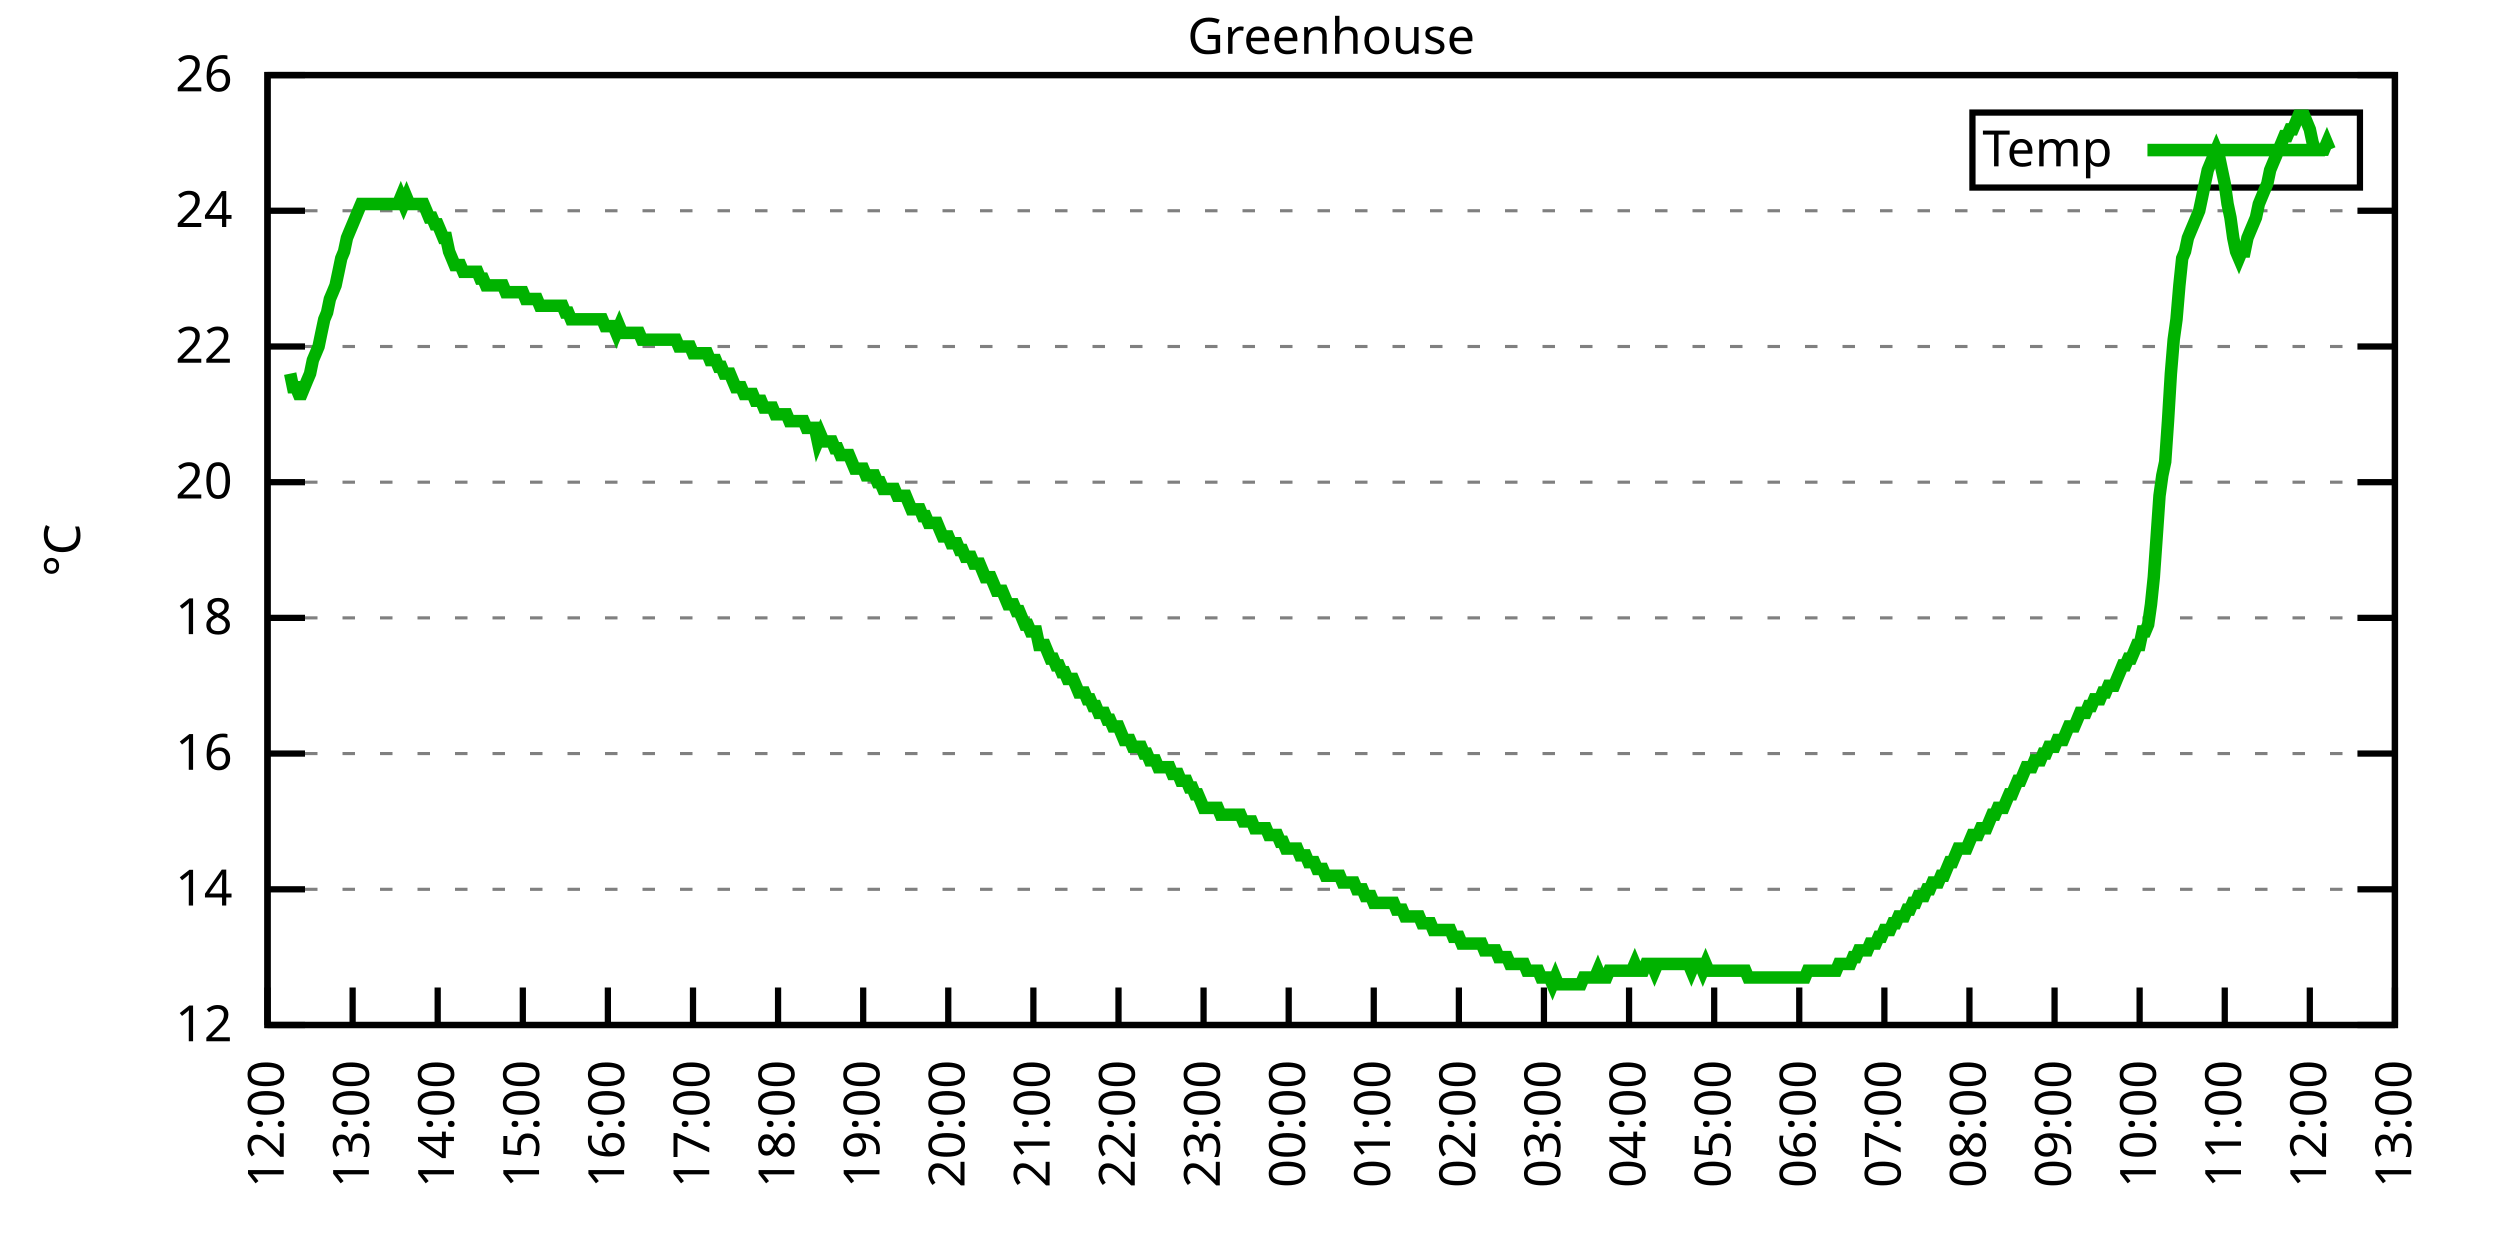
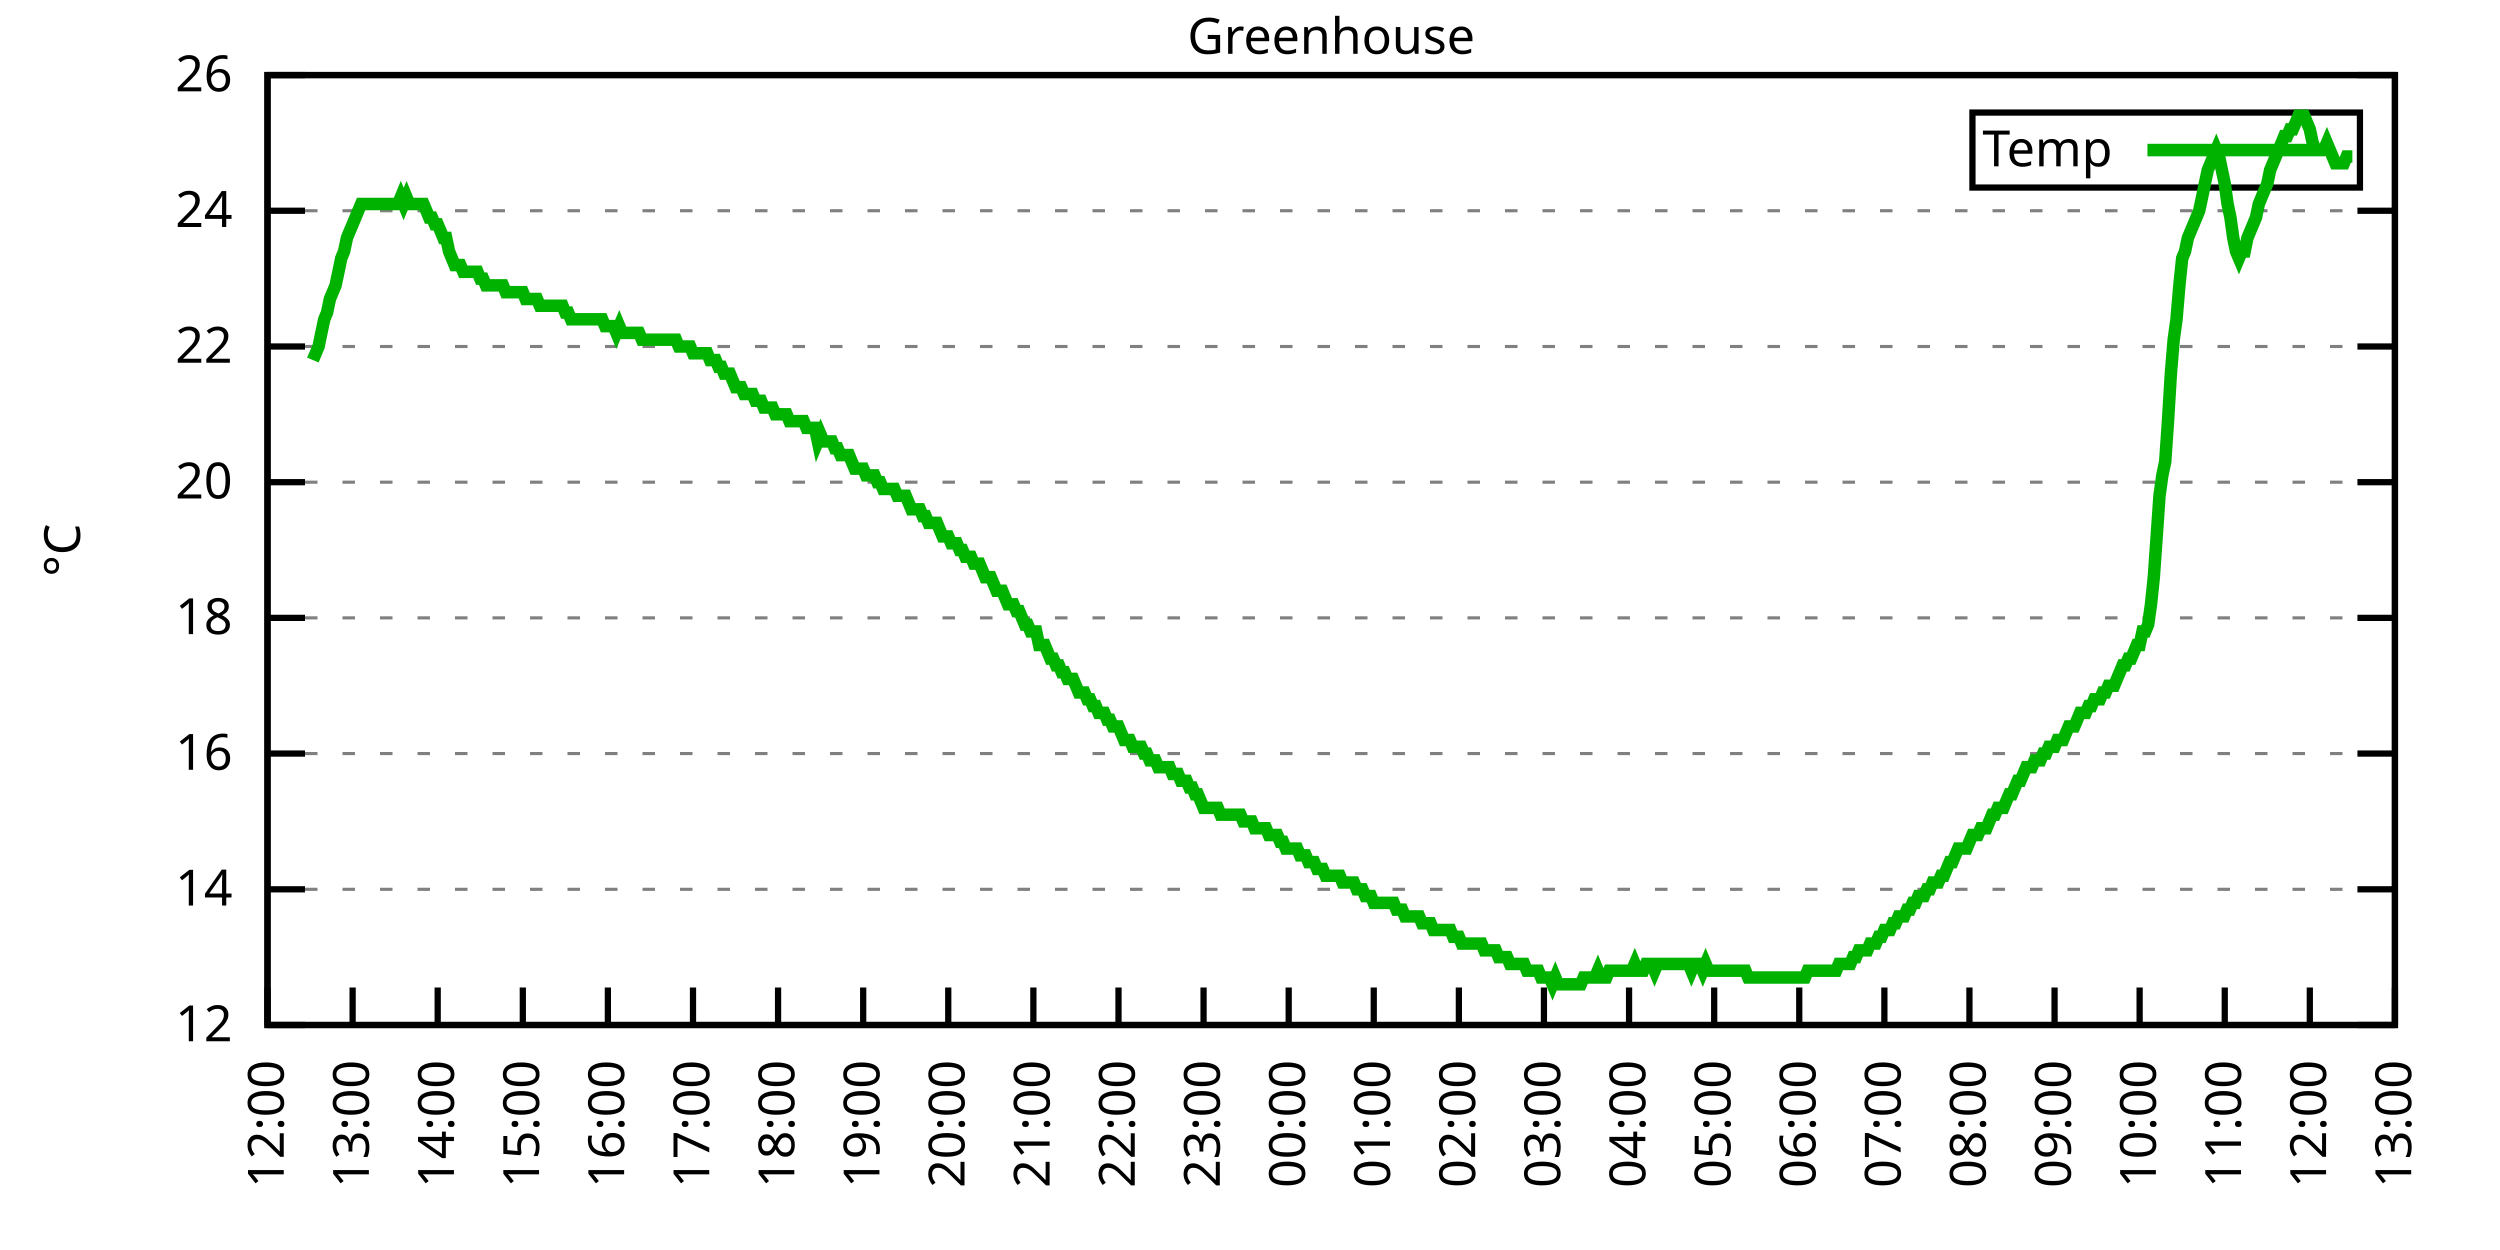
<svg xmlns="http://www.w3.org/2000/svg" xmlns:xlink="http://www.w3.org/1999/xlink" width="400" height="200" viewBox="0 0 400 200">
  <g id="gnuplot_canvas">
    <rect x="0" y="0" width="400" height="200" fill="none" />
    <defs>
      <circle id="gpDot" r="0.5" stroke-width="0.5" stroke="currentColor" />
      <path id="gpPt0" stroke-width="0.333" stroke="currentColor" d="M-1,0 h2 M0,-1 v2" />
      <path id="gpPt1" stroke-width="0.333" stroke="currentColor" d="M-1,-1 L1,1 M1,-1 L-1,1" />
      <path id="gpPt2" stroke-width="0.333" stroke="currentColor" d="M-1,0 L1,0 M0,-1 L0,1 M-1,-1 L1,1 M-1,1 L1,-1" />
      <rect id="gpPt3" stroke-width="0.333" stroke="currentColor" x="-1" y="-1" width="2" height="2" />
      <rect id="gpPt4" stroke-width="0.333" stroke="currentColor" fill="currentColor" x="-1" y="-1" width="2" height="2" />
      <circle id="gpPt5" stroke-width="0.333" stroke="currentColor" cx="0" cy="0" r="1" />
      <use xlink:href="#gpPt5" id="gpPt6" fill="currentColor" stroke="none" />
      <path id="gpPt7" stroke-width="0.333" stroke="currentColor" d="M0,-1.33 L-1.33,0.67 L1.33,0.67 z" />
      <use xlink:href="#gpPt7" id="gpPt8" fill="currentColor" stroke="none" />
      <use xlink:href="#gpPt7" id="gpPt9" stroke="currentColor" transform="rotate(180)" />
      <use xlink:href="#gpPt9" id="gpPt10" fill="currentColor" stroke="none" />
      <use xlink:href="#gpPt3" id="gpPt11" stroke="currentColor" transform="rotate(45)" />
      <use xlink:href="#gpPt11" id="gpPt12" fill="currentColor" stroke="none" />
      <path id="gpPt13" stroke-width="0.333" stroke="currentColor" d="M0,1.330 L1.265,0.411 L0.782,-1.067 L-0.782,-1.076 L-1.265,0.411 z" />
      <use xlink:href="#gpPt13" id="gpPt14" fill="currentColor" stroke="none" />
      <filter id="textbox" filterUnits="objectBoundingBox" x="0" y="0" height="1" width="1">
        <feFlood flood-color="white" flood-opacity="1" result="bgnd" />
        <feComposite in="SourceGraphic" in2="bgnd" operator="atop" />
      </filter>
      <filter id="greybox" filterUnits="objectBoundingBox" x="0" y="0" height="1" width="1">
        <feFlood flood-color="lightgrey" flood-opacity="1" result="grey" />
        <feComposite in="SourceGraphic" in2="grey" operator="atop" />
      </filter>
    </defs>
    <g fill="none" color="white" stroke="currentColor" stroke-width="1.00" stroke-linecap="butt" stroke-linejoin="miter">
</g>
    <g fill="none" color="black" stroke="currentColor" stroke-width="1.00" stroke-linecap="butt" stroke-linejoin="miter">
      <g stroke="none" shape-rendering="crispEdges">
        <polygon fill="rgb(255, 255, 255)" points="42.80,164.00 383.18,164.00 383.18,12.02 42.80,12.02 " />
      </g>
    </g>
    <g fill="none" color="black" stroke="currentColor" stroke-width="1.00" stroke-linecap="butt" stroke-linejoin="miter">
</g>
    <g fill="none" color="black" stroke="black" stroke-width="0.50" stroke-linecap="butt" stroke-linejoin="miter">
</g>
    <g fill="none" color="gray" stroke="currentColor" stroke-width="0.50" stroke-linecap="butt" stroke-linejoin="miter">
      <path stroke="gray" stroke-dasharray="2,4" class="gridline" d="M42.80,164.00 L383.19,164.00  " />
    </g>
    <g fill="none" color="gray" stroke="gray" stroke-width="1.00" stroke-linecap="butt" stroke-linejoin="miter">
</g>
    <g fill="none" color="black" stroke="currentColor" stroke-width="1.00" stroke-linecap="butt" stroke-linejoin="miter">
      <path stroke="black" d="M42.80,164.00 L48.80,164.00 M383.19,164.00 L377.19,164.00  " />
      <g transform="translate(37.20,166.60)" stroke="none" fill="black" font-family="Sans" font-size="8.00" text-anchor="end">
        <text>
          <tspan font-family="Sans"> 12</tspan>
        </text>
      </g>
    </g>
    <g fill="none" color="black" stroke="currentColor" stroke-width="1.00" stroke-linecap="butt" stroke-linejoin="miter">
</g>
    <g fill="none" color="black" stroke="black" stroke-width="0.50" stroke-linecap="butt" stroke-linejoin="miter">
</g>
    <g fill="none" color="gray" stroke="currentColor" stroke-width="0.50" stroke-linecap="butt" stroke-linejoin="miter">
      <path stroke="gray" stroke-dasharray="2,4" class="gridline" d="M42.80,142.29 L383.19,142.29  " />
    </g>
    <g fill="none" color="gray" stroke="gray" stroke-width="1.00" stroke-linecap="butt" stroke-linejoin="miter">
</g>
    <g fill="none" color="black" stroke="currentColor" stroke-width="1.00" stroke-linecap="butt" stroke-linejoin="miter">
      <path stroke="black" d="M42.80,142.29 L48.80,142.29 M383.19,142.29 L377.19,142.29  " />
      <g transform="translate(37.20,144.89)" stroke="none" fill="black" font-family="Sans" font-size="8.00" text-anchor="end">
        <text>
          <tspan font-family="Sans"> 14</tspan>
        </text>
      </g>
    </g>
    <g fill="none" color="black" stroke="currentColor" stroke-width="1.00" stroke-linecap="butt" stroke-linejoin="miter">
</g>
    <g fill="none" color="black" stroke="black" stroke-width="0.50" stroke-linecap="butt" stroke-linejoin="miter">
</g>
    <g fill="none" color="gray" stroke="currentColor" stroke-width="0.50" stroke-linecap="butt" stroke-linejoin="miter">
      <path stroke="gray" stroke-dasharray="2,4" class="gridline" d="M42.80,120.57 L383.19,120.57  " />
    </g>
    <g fill="none" color="gray" stroke="gray" stroke-width="1.00" stroke-linecap="butt" stroke-linejoin="miter">
</g>
    <g fill="none" color="black" stroke="currentColor" stroke-width="1.00" stroke-linecap="butt" stroke-linejoin="miter">
      <path stroke="black" d="M42.80,120.57 L48.80,120.57 M383.19,120.57 L377.19,120.57  " />
      <g transform="translate(37.20,123.17)" stroke="none" fill="black" font-family="Sans" font-size="8.00" text-anchor="end">
        <text>
          <tspan font-family="Sans"> 16</tspan>
        </text>
      </g>
    </g>
    <g fill="none" color="black" stroke="currentColor" stroke-width="1.00" stroke-linecap="butt" stroke-linejoin="miter">
</g>
    <g fill="none" color="black" stroke="black" stroke-width="0.50" stroke-linecap="butt" stroke-linejoin="miter">
</g>
    <g fill="none" color="gray" stroke="currentColor" stroke-width="0.50" stroke-linecap="butt" stroke-linejoin="miter">
      <path stroke="gray" stroke-dasharray="2,4" class="gridline" d="M42.80,98.86 L383.19,98.86  " />
    </g>
    <g fill="none" color="gray" stroke="gray" stroke-width="1.00" stroke-linecap="butt" stroke-linejoin="miter">
</g>
    <g fill="none" color="black" stroke="currentColor" stroke-width="1.00" stroke-linecap="butt" stroke-linejoin="miter">
      <path stroke="black" d="M42.80,98.86 L48.80,98.86 M383.19,98.86 L377.19,98.86  " />
      <g transform="translate(37.20,101.46)" stroke="none" fill="black" font-family="Sans" font-size="8.00" text-anchor="end">
        <text>
          <tspan font-family="Sans"> 18</tspan>
        </text>
      </g>
    </g>
    <g fill="none" color="black" stroke="currentColor" stroke-width="1.00" stroke-linecap="butt" stroke-linejoin="miter">
</g>
    <g fill="none" color="black" stroke="black" stroke-width="0.50" stroke-linecap="butt" stroke-linejoin="miter">
</g>
    <g fill="none" color="gray" stroke="currentColor" stroke-width="0.50" stroke-linecap="butt" stroke-linejoin="miter">
      <path stroke="gray" stroke-dasharray="2,4" class="gridline" d="M42.80,77.15 L383.19,77.15  " />
    </g>
    <g fill="none" color="gray" stroke="gray" stroke-width="1.00" stroke-linecap="butt" stroke-linejoin="miter">
</g>
    <g fill="none" color="black" stroke="currentColor" stroke-width="1.00" stroke-linecap="butt" stroke-linejoin="miter">
      <path stroke="black" d="M42.80,77.15 L48.80,77.15 M383.19,77.15 L377.19,77.15  " />
      <g transform="translate(37.20,79.75)" stroke="none" fill="black" font-family="Sans" font-size="8.00" text-anchor="end">
        <text>
          <tspan font-family="Sans"> 20</tspan>
        </text>
      </g>
    </g>
    <g fill="none" color="black" stroke="currentColor" stroke-width="1.00" stroke-linecap="butt" stroke-linejoin="miter">
</g>
    <g fill="none" color="black" stroke="black" stroke-width="0.50" stroke-linecap="butt" stroke-linejoin="miter">
</g>
    <g fill="none" color="gray" stroke="currentColor" stroke-width="0.50" stroke-linecap="butt" stroke-linejoin="miter">
      <path stroke="gray" stroke-dasharray="2,4" class="gridline" d="M42.80,55.44 L383.19,55.44  " />
    </g>
    <g fill="none" color="gray" stroke="gray" stroke-width="1.00" stroke-linecap="butt" stroke-linejoin="miter">
</g>
    <g fill="none" color="black" stroke="currentColor" stroke-width="1.00" stroke-linecap="butt" stroke-linejoin="miter">
      <path stroke="black" d="M42.80,55.44 L48.80,55.44 M383.19,55.44 L377.19,55.44  " />
      <g transform="translate(37.20,58.04)" stroke="none" fill="black" font-family="Sans" font-size="8.00" text-anchor="end">
        <text>
          <tspan font-family="Sans"> 22</tspan>
        </text>
      </g>
    </g>
    <g fill="none" color="black" stroke="currentColor" stroke-width="1.00" stroke-linecap="butt" stroke-linejoin="miter">
</g>
    <g fill="none" color="black" stroke="black" stroke-width="0.50" stroke-linecap="butt" stroke-linejoin="miter">
</g>
    <g fill="none" color="gray" stroke="currentColor" stroke-width="0.50" stroke-linecap="butt" stroke-linejoin="miter">
      <path stroke="gray" stroke-dasharray="2,4" class="gridline" d="M42.80,33.72 L383.19,33.72  " />
    </g>
    <g fill="none" color="gray" stroke="gray" stroke-width="1.00" stroke-linecap="butt" stroke-linejoin="miter">
</g>
    <g fill="none" color="black" stroke="currentColor" stroke-width="1.00" stroke-linecap="butt" stroke-linejoin="miter">
      <path stroke="black" d="M42.80,33.72 L48.80,33.72 M383.19,33.72 L377.19,33.72  " />
      <g transform="translate(37.20,36.32)" stroke="none" fill="black" font-family="Sans" font-size="8.00" text-anchor="end">
        <text>
          <tspan font-family="Sans"> 24</tspan>
        </text>
      </g>
    </g>
    <g fill="none" color="black" stroke="currentColor" stroke-width="1.00" stroke-linecap="butt" stroke-linejoin="miter">
</g>
    <g fill="none" color="black" stroke="black" stroke-width="0.50" stroke-linecap="butt" stroke-linejoin="miter">
</g>
    <g fill="none" color="gray" stroke="currentColor" stroke-width="0.50" stroke-linecap="butt" stroke-linejoin="miter">
      <path stroke="gray" stroke-dasharray="2,4" class="gridline" d="M42.80,12.01 L383.19,12.01  " />
    </g>
    <g fill="none" color="gray" stroke="gray" stroke-width="1.00" stroke-linecap="butt" stroke-linejoin="miter">
</g>
    <g fill="none" color="black" stroke="currentColor" stroke-width="1.00" stroke-linecap="butt" stroke-linejoin="miter">
      <path stroke="black" d="M42.80,12.01 L48.80,12.01 M383.19,12.01 L377.19,12.01  " />
      <g transform="translate(37.20,14.61)" stroke="none" fill="black" font-family="Sans" font-size="8.00" text-anchor="end">
        <text>
          <tspan font-family="Sans"> 26</tspan>
        </text>
      </g>
    </g>
    <g fill="none" color="black" stroke="currentColor" stroke-width="1.00" stroke-linecap="butt" stroke-linejoin="miter">
      <path stroke="black" d="M42.80,164.00 L42.80,158.00  " />
      <g transform="translate(45.40,169.60) rotate(270.00)" stroke="none" fill="black" font-family="Sans" font-size="8.00" text-anchor="end">
        <text>
          <tspan font-family="Sans">12:00</tspan>
        </text>
      </g>
    </g>
    <g fill="none" color="black" stroke="currentColor" stroke-width="1.00" stroke-linecap="butt" stroke-linejoin="miter">
      <path stroke="black" d="M56.42,164.00 L56.42,158.00  " />
      <g transform="translate(59.02,169.60) rotate(270.00)" stroke="none" fill="black" font-family="Sans" font-size="8.00" text-anchor="end">
        <text>
          <tspan font-family="Sans">13:00</tspan>
        </text>
      </g>
    </g>
    <g fill="none" color="black" stroke="currentColor" stroke-width="1.00" stroke-linecap="butt" stroke-linejoin="miter">
      <path stroke="black" d="M70.03,164.00 L70.03,158.00  " />
      <g transform="translate(72.63,169.60) rotate(270.00)" stroke="none" fill="black" font-family="Sans" font-size="8.00" text-anchor="end">
        <text>
          <tspan font-family="Sans">14:00</tspan>
        </text>
      </g>
    </g>
    <g fill="none" color="black" stroke="currentColor" stroke-width="1.00" stroke-linecap="butt" stroke-linejoin="miter">
      <path stroke="black" d="M83.65,164.00 L83.65,158.00  " />
      <g transform="translate(86.25,169.60) rotate(270.00)" stroke="none" fill="black" font-family="Sans" font-size="8.00" text-anchor="end">
        <text>
          <tspan font-family="Sans">15:00</tspan>
        </text>
      </g>
    </g>
    <g fill="none" color="black" stroke="currentColor" stroke-width="1.00" stroke-linecap="butt" stroke-linejoin="miter">
      <path stroke="black" d="M97.26,164.00 L97.26,158.00  " />
      <g transform="translate(99.86,169.60) rotate(270.00)" stroke="none" fill="black" font-family="Sans" font-size="8.00" text-anchor="end">
        <text>
          <tspan font-family="Sans">16:00</tspan>
        </text>
      </g>
    </g>
    <g fill="none" color="black" stroke="currentColor" stroke-width="1.00" stroke-linecap="butt" stroke-linejoin="miter">
      <path stroke="black" d="M110.88,164.00 L110.88,158.00  " />
      <g transform="translate(113.48,169.60) rotate(270.00)" stroke="none" fill="black" font-family="Sans" font-size="8.00" text-anchor="end">
        <text>
          <tspan font-family="Sans">17:00</tspan>
        </text>
      </g>
    </g>
    <g fill="none" color="black" stroke="currentColor" stroke-width="1.00" stroke-linecap="butt" stroke-linejoin="miter">
      <path stroke="black" d="M124.49,164.00 L124.49,158.00  " />
      <g transform="translate(127.09,169.60) rotate(270.00)" stroke="none" fill="black" font-family="Sans" font-size="8.00" text-anchor="end">
        <text>
          <tspan font-family="Sans">18:00</tspan>
        </text>
      </g>
    </g>
    <g fill="none" color="black" stroke="currentColor" stroke-width="1.00" stroke-linecap="butt" stroke-linejoin="miter">
      <path stroke="black" d="M138.11,164.00 L138.11,158.00  " />
      <g transform="translate(140.71,169.60) rotate(270.00)" stroke="none" fill="black" font-family="Sans" font-size="8.00" text-anchor="end">
        <text>
          <tspan font-family="Sans">19:00</tspan>
        </text>
      </g>
    </g>
    <g fill="none" color="black" stroke="currentColor" stroke-width="1.00" stroke-linecap="butt" stroke-linejoin="miter">
      <path stroke="black" d="M151.72,164.00 L151.72,158.00  " />
      <g transform="translate(154.32,169.60) rotate(270.00)" stroke="none" fill="black" font-family="Sans" font-size="8.00" text-anchor="end">
        <text>
          <tspan font-family="Sans">20:00</tspan>
        </text>
      </g>
    </g>
    <g fill="none" color="black" stroke="currentColor" stroke-width="1.00" stroke-linecap="butt" stroke-linejoin="miter">
      <path stroke="black" d="M165.34,164.00 L165.34,158.00  " />
      <g transform="translate(167.94,169.60) rotate(270.00)" stroke="none" fill="black" font-family="Sans" font-size="8.00" text-anchor="end">
        <text>
          <tspan font-family="Sans">21:00</tspan>
        </text>
      </g>
    </g>
    <g fill="none" color="black" stroke="currentColor" stroke-width="1.00" stroke-linecap="butt" stroke-linejoin="miter">
      <path stroke="black" d="M178.96,164.00 L178.96,158.00  " />
      <g transform="translate(181.56,169.60) rotate(270.00)" stroke="none" fill="black" font-family="Sans" font-size="8.00" text-anchor="end">
        <text>
          <tspan font-family="Sans">22:00</tspan>
        </text>
      </g>
    </g>
    <g fill="none" color="black" stroke="currentColor" stroke-width="1.00" stroke-linecap="butt" stroke-linejoin="miter">
      <path stroke="black" d="M192.57,164.00 L192.57,158.00  " />
      <g transform="translate(195.17,169.60) rotate(270.00)" stroke="none" fill="black" font-family="Sans" font-size="8.00" text-anchor="end">
        <text>
          <tspan font-family="Sans">23:00</tspan>
        </text>
      </g>
    </g>
    <g fill="none" color="black" stroke="currentColor" stroke-width="1.00" stroke-linecap="butt" stroke-linejoin="miter">
      <path stroke="black" d="M206.19,164.00 L206.19,158.00  " />
      <g transform="translate(208.79,169.60) rotate(270.00)" stroke="none" fill="black" font-family="Sans" font-size="8.00" text-anchor="end">
        <text>
          <tspan font-family="Sans">00:00</tspan>
        </text>
      </g>
    </g>
    <g fill="none" color="black" stroke="currentColor" stroke-width="1.00" stroke-linecap="butt" stroke-linejoin="miter">
      <path stroke="black" d="M219.80,164.00 L219.80,158.00  " />
      <g transform="translate(222.40,169.60) rotate(270.00)" stroke="none" fill="black" font-family="Sans" font-size="8.00" text-anchor="end">
        <text>
          <tspan font-family="Sans">01:00</tspan>
        </text>
      </g>
    </g>
    <g fill="none" color="black" stroke="currentColor" stroke-width="1.00" stroke-linecap="butt" stroke-linejoin="miter">
      <path stroke="black" d="M233.42,164.00 L233.42,158.00  " />
      <g transform="translate(236.02,169.60) rotate(270.00)" stroke="none" fill="black" font-family="Sans" font-size="8.00" text-anchor="end">
        <text>
          <tspan font-family="Sans">02:00</tspan>
        </text>
      </g>
    </g>
    <g fill="none" color="black" stroke="currentColor" stroke-width="1.00" stroke-linecap="butt" stroke-linejoin="miter">
      <path stroke="black" d="M247.03,164.00 L247.03,158.00  " />
      <g transform="translate(249.63,169.60) rotate(270.00)" stroke="none" fill="black" font-family="Sans" font-size="8.00" text-anchor="end">
        <text>
          <tspan font-family="Sans">03:00</tspan>
        </text>
      </g>
    </g>
    <g fill="none" color="black" stroke="currentColor" stroke-width="1.00" stroke-linecap="butt" stroke-linejoin="miter">
      <path stroke="black" d="M260.65,164.00 L260.65,158.00  " />
      <g transform="translate(263.25,169.60) rotate(270.00)" stroke="none" fill="black" font-family="Sans" font-size="8.00" text-anchor="end">
        <text>
          <tspan font-family="Sans">04:00</tspan>
        </text>
      </g>
    </g>
    <g fill="none" color="black" stroke="currentColor" stroke-width="1.00" stroke-linecap="butt" stroke-linejoin="miter">
      <path stroke="black" d="M274.27,164.00 L274.27,158.00  " />
      <g transform="translate(276.87,169.60) rotate(270.00)" stroke="none" fill="black" font-family="Sans" font-size="8.00" text-anchor="end">
        <text>
          <tspan font-family="Sans">05:00</tspan>
        </text>
      </g>
    </g>
    <g fill="none" color="black" stroke="currentColor" stroke-width="1.00" stroke-linecap="butt" stroke-linejoin="miter">
      <path stroke="black" d="M287.88,164.00 L287.88,158.00  " />
      <g transform="translate(290.48,169.60) rotate(270.00)" stroke="none" fill="black" font-family="Sans" font-size="8.00" text-anchor="end">
        <text>
          <tspan font-family="Sans">06:00</tspan>
        </text>
      </g>
    </g>
    <g fill="none" color="black" stroke="currentColor" stroke-width="1.00" stroke-linecap="butt" stroke-linejoin="miter">
      <path stroke="black" d="M301.50,164.00 L301.50,158.00  " />
      <g transform="translate(304.10,169.60) rotate(270.00)" stroke="none" fill="black" font-family="Sans" font-size="8.00" text-anchor="end">
        <text>
          <tspan font-family="Sans">07:00</tspan>
        </text>
      </g>
    </g>
    <g fill="none" color="black" stroke="currentColor" stroke-width="1.00" stroke-linecap="butt" stroke-linejoin="miter">
      <path stroke="black" d="M315.11,164.00 L315.11,158.00  " />
      <g transform="translate(317.71,169.60) rotate(270.00)" stroke="none" fill="black" font-family="Sans" font-size="8.00" text-anchor="end">
        <text>
          <tspan font-family="Sans">08:00</tspan>
        </text>
      </g>
    </g>
    <g fill="none" color="black" stroke="currentColor" stroke-width="1.00" stroke-linecap="butt" stroke-linejoin="miter">
      <path stroke="black" d="M328.73,164.00 L328.73,158.00  " />
      <g transform="translate(331.33,169.60) rotate(270.00)" stroke="none" fill="black" font-family="Sans" font-size="8.00" text-anchor="end">
        <text>
          <tspan font-family="Sans">09:00</tspan>
        </text>
      </g>
    </g>
    <g fill="none" color="black" stroke="currentColor" stroke-width="1.00" stroke-linecap="butt" stroke-linejoin="miter">
      <path stroke="black" d="M342.34,164.00 L342.34,158.00  " />
      <g transform="translate(344.94,169.60) rotate(270.00)" stroke="none" fill="black" font-family="Sans" font-size="8.00" text-anchor="end">
        <text>
          <tspan font-family="Sans">10:00</tspan>
        </text>
      </g>
    </g>
    <g fill="none" color="black" stroke="currentColor" stroke-width="1.00" stroke-linecap="butt" stroke-linejoin="miter">
      <path stroke="black" d="M355.96,164.00 L355.96,158.00  " />
      <g transform="translate(358.56,169.60) rotate(270.00)" stroke="none" fill="black" font-family="Sans" font-size="8.00" text-anchor="end">
        <text>
          <tspan font-family="Sans">11:00</tspan>
        </text>
      </g>
    </g>
    <g fill="none" color="black" stroke="currentColor" stroke-width="1.00" stroke-linecap="butt" stroke-linejoin="miter">
      <path stroke="black" d="M369.57,164.00 L369.57,158.00  " />
      <g transform="translate(372.17,169.60) rotate(270.00)" stroke="none" fill="black" font-family="Sans" font-size="8.00" text-anchor="end">
        <text>
          <tspan font-family="Sans">12:00</tspan>
        </text>
      </g>
    </g>
    <g fill="none" color="black" stroke="currentColor" stroke-width="1.00" stroke-linecap="butt" stroke-linejoin="miter">
      <path stroke="black" d="M383.19,164.00 L383.19,158.00  " />
      <g transform="translate(385.79,169.60) rotate(270.00)" stroke="none" fill="black" font-family="Sans" font-size="8.00" text-anchor="end">
        <text>
          <tspan font-family="Sans">13:00</tspan>
        </text>
      </g>
    </g>
    <g fill="none" color="black" stroke="currentColor" stroke-width="1.00" stroke-linecap="butt" stroke-linejoin="miter">
</g>
    <g fill="none" color="black" stroke="currentColor" stroke-width="1.00" stroke-linecap="butt" stroke-linejoin="miter">
      <path stroke="black" d="M42.80,12.01 L42.80,164.00 L383.19,164.00 L383.19,12.01 L42.80,12.01 Z  " />
    </g>
    <g fill="none" color="black" stroke="currentColor" stroke-width="1.00" stroke-linecap="butt" stroke-linejoin="miter">
</g>
    <g fill="none" color="black" stroke="currentColor" stroke-width="1.00" stroke-linecap="butt" stroke-linejoin="miter">
      <path stroke="black" d="M315.59,30.01 L315.59,18.01 L377.59,18.01 L377.59,30.01 L315.59,30.01 Z  " />
    </g>
    <g id="Greenhouse_plot_1">
      <g fill="none" color="white" stroke="black" stroke-width="2.00" stroke-linecap="butt" stroke-linejoin="miter">
</g>
      <g fill="none" color="black" stroke="currentColor" stroke-width="2.00" stroke-linecap="butt" stroke-linejoin="miter">
        <g transform="translate(337.99,26.61)" stroke="none" fill="black" font-family="Sans" font-size="8.00" text-anchor="end">
          <text>
            <tspan font-family="Sans">Temp</tspan>
          </text>
        </g>
      </g>
      <g fill="none" color="black" stroke="currentColor" stroke-width="2.00" stroke-linecap="butt" stroke-linejoin="miter">
-         <path stroke="rgb(  0, 178,   0)" d="M343.59,24.01 L371.99,24.01 M46.43,59.78 L46.88,61.95 L47.34,61.95 L47.79,63.04 L48.25,63.04 L48.70,61.95   L49.15,60.86 L49.61,59.78 L50.06,57.61 L50.52,56.52 L50.97,55.44 L51.42,53.26 L51.88,51.09 L52.33,50.01   L52.78,47.84 L53.24,46.75 L53.69,45.66 L54.15,43.49 L54.60,41.32 L55.05,40.24 L55.51,38.07 L55.96,36.98   L56.42,35.89 L56.87,34.81 L57.32,33.72 L57.78,32.64 L58.23,32.64 L58.68,32.64 L59.14,32.64 L59.59,32.64   L60.05,32.64 L60.50,32.64 L60.95,32.64 L61.41,32.64 L61.86,32.64 L62.32,32.64 L62.77,32.64 L63.22,32.64   L63.68,32.64 L64.13,31.55 L64.58,32.64 L65.04,31.55 L65.49,32.64 L65.95,32.64 L66.40,32.64 L66.85,32.64   L67.31,32.64 L67.76,32.64 L68.22,33.72 L68.67,34.81 L69.12,34.81 L69.58,35.89 L70.03,35.89 L70.49,36.98   L70.94,38.07 L71.39,38.07 L71.85,40.24 L72.30,41.32 L72.75,42.41 L73.21,42.41 L73.66,42.41 L74.12,43.49   L74.57,43.49 L75.02,43.49 L75.48,43.49 L75.93,43.49 L76.39,43.49 L76.84,44.58 L77.29,44.58 L77.75,45.66   L78.20,45.66 L78.65,45.66 L79.11,45.66 L79.56,45.66 L80.02,45.66 L80.47,45.66 L80.92,46.75 L81.38,46.75   L81.83,46.75 L82.29,46.75 L82.74,46.75 L83.19,46.75 L83.65,46.75 L84.10,47.84 L84.55,47.84 L85.01,47.84   L85.46,47.84 L85.92,47.84 L86.37,48.92 L86.82,48.92 L87.28,48.92 L87.73,48.92 L88.19,48.92 L88.64,48.92   L89.09,48.92 L89.55,48.92 L90.00,48.92 L90.45,50.01 L90.91,50.01 L91.36,51.09 L91.82,51.09 L92.27,51.09   L92.72,51.09 L93.18,51.09 L93.63,51.09 L94.09,51.09 L94.54,51.09 L94.99,51.09 L95.45,51.09 L95.90,51.09   L96.35,51.09 L96.81,52.18 L97.26,52.18 L97.72,52.18 L98.17,52.18 L98.62,53.26 L99.08,52.18 L99.53,53.26   L99.99,53.26 L100.44,53.26 L100.89,53.26 L101.35,53.26 L101.80,53.26 L102.25,53.26 L102.71,54.35 L103.16,54.35   L103.62,54.35 L104.07,54.35 L104.52,54.35 L104.98,54.35 L105.43,54.35 L105.89,54.35 L106.34,54.35 L106.79,54.35   L107.25,54.35 L107.70,54.35 L108.15,54.35 L108.61,55.44 L109.06,55.44 L109.52,55.44 L109.97,55.44 L110.42,55.44   L110.88,56.52 L111.33,56.52 L111.79,56.52 L112.24,56.52 L112.69,56.52 L113.15,56.52 L113.60,57.61 L114.05,57.61   L114.51,57.61 L114.96,58.69 L115.42,58.69 L115.87,59.78 L116.32,59.78 L116.78,59.78 L117.23,60.86 L117.69,61.95   L118.14,61.95 L118.59,61.95 L119.05,63.04 L119.50,63.04 L119.96,63.04 L120.41,63.04 L120.86,64.12 L121.32,64.12   L121.77,64.12 L122.22,65.21 L122.68,65.21 L123.13,65.21 L123.59,65.21 L124.04,66.29 L124.49,66.29 L124.95,66.29   L125.40,66.29 L125.86,66.29 L126.31,67.38 L126.76,67.38 L127.22,67.38 L127.67,67.38 L128.12,67.38 L128.58,67.38   L129.03,68.46 L129.49,68.46 L129.94,68.46 L130.39,68.46 L130.85,70.63 L131.30,69.55 L131.76,70.63 L132.21,70.63   L132.66,70.63 L133.12,70.63 L133.57,71.72 L134.02,71.72 L134.48,72.81 L134.93,72.81 L135.39,72.81 L135.84,72.81   L136.29,73.89 L136.75,74.98 L137.20,74.98 L137.66,74.98 L138.11,74.98 L138.56,76.06 L139.02,76.06 L139.47,76.06   L139.92,76.06 L140.38,77.15 L140.83,77.15 L141.29,78.23 L141.74,78.23 L142.19,78.23 L142.65,78.23 L143.10,78.23   L143.56,79.32 L144.01,79.32 L144.46,79.32 L144.92,79.32 L145.37,80.41 L145.82,81.49 L146.28,81.49 L146.73,81.49   L147.19,81.49 L147.64,82.58 L148.09,82.58 L148.55,83.66 L149.00,83.66 L149.46,83.66 L149.91,83.66 L150.36,84.75   L150.82,85.83 L151.27,85.83 L151.72,85.83 L152.18,86.92 L152.63,86.92 L153.09,86.92 L153.54,88.00 L153.99,88.00   L154.45,89.09 L154.90,89.09 L155.36,89.09 L155.81,90.18 L156.26,90.18 L156.72,90.18 L157.17,91.26 L157.62,92.35   L158.08,92.35 L158.53,92.35 L158.99,93.43 L159.44,94.52 L159.89,94.52 L160.35,94.52 L160.80,95.60 L161.26,96.69   L161.71,96.69 L162.16,96.69 L162.62,97.78 L163.07,97.78 L163.52,98.86 L163.98,99.95 L164.43,99.95 L164.89,101.03   L165.34,101.03 L165.79,101.03 L166.25,103.20 L166.70,103.20 L167.16,103.20 L167.61,104.29 L168.06,105.38 L168.52,105.38   L168.97,106.46 L169.43,106.46 L169.88,107.55 L170.33,107.55 L170.79,108.63 L171.24,108.63 L171.69,108.63 L172.15,109.72   L172.60,110.80 L173.06,110.80 L173.51,110.80 L173.96,111.89 L174.42,111.89 L174.87,112.97 L175.33,112.97 L175.78,114.06   L176.23,114.06 L176.69,114.06 L177.14,115.15 L177.59,115.15 L178.05,116.23 L178.50,116.23 L178.96,116.23 L179.41,117.32   L179.86,118.40 L180.32,118.40 L180.77,118.40 L181.23,119.49 L181.68,119.49 L182.13,119.49 L182.59,119.49 L183.04,120.57   L183.49,120.57 L183.95,121.66 L184.40,121.66 L184.86,121.66 L185.31,122.75 L185.76,122.75 L186.22,122.75 L186.67,122.75   L187.13,122.75 L187.58,123.83 L188.03,123.83 L188.49,123.83 L188.94,124.92 L189.39,124.92 L189.85,124.92 L190.30,126.00   L190.76,126.00 L191.21,127.09 L191.66,127.09 L192.12,128.17 L192.57,129.26 L193.03,129.26 L193.48,129.26 L193.93,129.26   L194.39,129.26 L194.84,129.26 L195.29,130.35 L195.75,130.35 L196.20,130.35 L196.66,130.35 L197.11,130.35 L197.56,130.35   L198.02,130.35 L198.47,130.35 L198.93,131.43 L199.38,131.43 L199.83,131.43 L200.29,131.43 L200.74,132.52 L201.19,132.52   L201.65,132.52 L202.10,132.52 L202.56,132.52 L203.01,133.60 L203.46,133.60 L203.92,133.60 L204.37,133.60 L204.83,134.69   L205.28,134.69 L205.73,135.77 L206.19,135.77 L206.64,135.77 L207.09,135.77 L207.55,135.77 L208.00,136.86 L208.46,136.86   L208.91,136.86 L209.36,137.94 L209.82,137.94 L210.27,137.94 L210.73,139.03 L211.18,139.03 L211.63,139.03 L212.09,140.12   L212.54,140.12 L213.00,140.12 L213.45,140.12 L213.90,140.12 L214.36,140.12 L214.81,141.20 L215.26,141.20 L215.72,141.20   L216.17,141.20 L216.63,141.20 L217.08,142.29 L217.53,142.29 L217.99,142.29 L218.44,143.37 L218.90,143.37 L219.35,143.37   L219.80,144.46 L220.26,144.46 L220.71,144.46 L221.16,144.46 L221.62,144.46 L222.07,144.46 L222.53,144.46 L222.98,144.46   L223.43,145.54 L223.89,145.54 L224.34,145.54 L224.80,146.63 L225.25,146.63 L225.70,146.63 L226.16,146.63 L226.61,146.63   L227.06,146.63 L227.52,147.72 L227.97,147.72 L228.43,147.72 L228.88,147.72 L229.33,148.80 L229.79,148.80 L230.24,148.80   L230.70,148.80 L231.15,148.80 L231.60,148.80 L232.06,148.80 L232.51,149.89 L232.96,149.89 L233.42,149.89 L233.87,150.97   L234.33,150.97 L234.78,150.97 L235.23,150.97 L235.69,150.97 L236.14,150.97 L236.60,150.97 L237.05,150.97 L237.50,152.06   L237.96,152.06 L238.41,152.06 L238.86,152.06 L239.32,152.06 L239.77,153.14 L240.23,153.14 L240.68,153.14 L241.13,153.14   L241.59,154.23 L242.04,154.23 L242.50,154.23 L242.95,154.23 L243.40,154.23 L243.86,154.23 L244.31,155.31 L244.76,155.31   L245.22,155.31 L245.67,155.31 L246.13,155.31 L246.58,156.40 L247.03,156.40 L247.49,156.40 L247.94,156.40 L248.40,157.49   L248.85,156.40 L249.30,157.49 L249.76,157.49 L250.21,157.49 L250.66,157.49 L251.12,157.49 L251.57,157.49 L252.03,157.49   L252.48,157.49 L252.93,157.49 L253.39,156.40 L253.84,156.40 L254.30,156.40 L254.75,156.40 L255.20,156.40 L255.66,155.31   L256.11,156.40 L256.56,156.40 L257.02,156.40 L257.47,155.31 L257.93,155.31 L258.38,155.31 L258.83,155.31 L259.29,155.31   L259.74,155.31 L260.20,155.31 L260.65,155.31 L261.10,155.31 L261.56,154.23 L262.01,155.31 L262.47,155.31 L262.92,155.31   L263.37,154.23 L263.83,154.23 L264.28,154.23 L264.73,155.31 L265.19,154.23 L265.64,154.23 L266.10,154.23 L266.55,154.23   L267.00,154.23 L267.46,154.23 L267.91,154.23 L268.37,154.23 L268.82,154.23 L269.27,154.23 L269.73,154.23 L270.18,154.23   L270.63,155.31 L271.09,154.23 L271.54,154.23 L272.00,154.23 L272.45,155.31 L272.90,154.23 L273.36,155.31 L273.81,155.31   L274.27,155.31 L274.72,155.31 L275.17,155.31 L275.63,155.31 L276.08,155.31 L276.53,155.31 L276.99,155.31 L277.44,155.31   L277.90,155.31 L278.35,155.31 L278.80,155.31 L279.26,155.31 L279.71,156.40 L280.17,156.40 L280.62,156.40 L281.07,156.40   L281.53,156.40 L281.98,156.40 L282.43,156.40 L282.89,156.40 L283.34,156.40 L283.80,156.40 L284.25,156.40 L284.70,156.40   L285.16,156.40 L285.61,156.40 L286.07,156.40 L286.52,156.40 L286.97,156.40 L287.43,156.40 L287.88,156.40 L288.33,156.40   L288.79,156.40 L289.24,155.31 L289.70,155.31 L290.15,155.31 L290.60,155.31 L291.06,155.31 L291.51,155.31 L291.97,155.31   L292.42,155.31 L292.87,155.31 L293.33,155.31 L293.78,155.31 L294.23,154.23 L294.69,154.23 L295.14,154.23 L295.60,154.23   L296.05,154.23 L296.50,153.14 L296.96,153.14 L297.41,152.06 L297.87,152.06 L298.32,152.06 L298.77,152.06 L299.23,150.97   L299.68,150.97 L300.13,150.97 L300.59,149.89 L301.04,149.89 L301.50,148.80 L301.95,148.80 L302.40,148.80 L302.86,147.72   L303.31,147.72 L303.77,146.63 L304.22,146.63 L304.67,146.63 L305.13,145.54 L305.58,145.54 L306.03,144.46 L306.49,144.46   L306.94,143.37 L307.40,143.37 L307.85,143.37 L308.30,142.29 L308.76,142.29 L309.21,141.20 L309.67,141.20 L310.12,141.20   L310.57,140.12 L311.03,140.12 L311.48,139.03 L311.94,137.94 L312.39,137.94 L312.84,136.86 L313.30,135.77 L313.75,135.77   L314.20,135.77 L314.66,135.77 L315.11,134.69 L315.57,133.60 L316.02,133.60 L316.47,133.60 L316.93,132.52 L317.38,132.52   L317.84,132.52 L318.29,131.43 L318.74,130.35 L319.20,130.35 L319.65,129.26 L320.10,129.26 L320.56,129.26 L321.01,128.17   L321.47,127.09 L321.92,127.09 L322.37,126.00 L322.83,124.92 L323.28,124.92 L323.74,123.83 L324.19,122.75 L324.64,122.75   L325.10,122.75 L325.55,121.66 L326.00,121.66 L326.46,121.66 L326.91,120.57 L327.37,120.57 L327.82,119.49 L328.27,119.49   L328.73,119.49 L329.18,118.40 L329.64,118.40 L330.09,118.40 L330.54,117.32 L331.00,116.23 L331.45,116.23 L331.90,116.23   L332.36,115.15 L332.81,114.06 L333.27,114.06 L333.72,114.06 L334.17,112.97 L334.63,112.97 L335.08,111.89 L335.54,111.89   L335.99,111.89 L336.44,110.80 L336.90,110.80 L337.35,109.72 L337.80,109.72 L338.26,109.72 L338.71,108.63 L339.17,107.55   L339.62,106.46 L340.07,106.46 L340.53,105.38 L340.98,105.38 L341.44,104.29 L341.89,103.20 L342.34,103.20 L342.80,101.03   L343.25,101.03 L343.70,99.95 L344.16,96.69 L344.61,92.35 L345.07,85.83 L345.52,79.32 L345.97,76.06 L346.43,73.89   L346.88,67.38 L347.34,59.78 L347.79,54.35 L348.24,51.09 L348.70,45.66 L349.15,41.32 L349.60,40.24 L350.06,38.07   L350.51,36.98 L350.97,35.89 L351.42,34.81 L351.87,33.72 L352.33,31.55 L352.78,29.38 L353.24,27.21 L353.69,26.12   L354.14,25.04 L354.60,23.95 L355.05,25.04 L355.50,27.21 L355.96,29.38 L356.41,32.64 L356.87,34.81 L357.32,38.07   L357.77,40.24 L358.23,41.32 L358.68,40.24 L359.14,40.24 L359.59,38.07 L360.04,36.98 L360.50,35.89 L360.95,34.81   L361.41,32.64 L361.86,31.55 L362.31,30.47 L362.77,29.38 L363.22,27.21 L363.67,26.12 L364.13,25.04 L364.58,23.95   L365.04,22.87 L365.49,21.78 L365.94,21.78 L366.40,20.70 L366.85,20.70 L367.31,19.61 L367.76,18.52 L368.21,18.52   L368.67,18.52 L369.12,19.61 L369.57,20.70 L370.03,22.87 L370.48,23.95 L370.94,23.95 L371.39,23.95 L371.84,23.95   L372.30,22.87 L372.75,23.95  " />
+         <path stroke="rgb(  0, 178,   0)" d="M343.59,24.01 L371.99,24.01 M50.06,57.61 L50.52,56.52 L50.97,55.44 L51.42,53.26 L51.88,51.09 L52.33,50.01   L52.78,47.84 L53.24,46.75 L53.69,45.66 L54.15,43.49 L54.60,41.32 L55.05,40.24 L55.51,38.07 L55.96,36.98   L56.42,35.89 L56.87,34.81 L57.32,33.72 L57.78,32.64 L58.23,32.64 L58.68,32.64 L59.14,32.64 L59.59,32.64   L60.05,32.64 L60.50,32.64 L60.95,32.64 L61.41,32.64 L61.86,32.64 L62.32,32.64 L62.77,32.64 L63.22,32.64   L63.68,32.64 L64.13,31.55 L64.58,32.64 L65.04,31.55 L65.49,32.64 L65.95,32.64 L66.40,32.64 L66.85,32.64   L67.31,32.64 L67.76,32.64 L68.22,33.72 L68.67,34.81 L69.12,34.81 L69.58,35.89 L70.03,35.89 L70.49,36.98   L70.94,38.07 L71.39,38.07 L71.85,40.24 L72.30,41.32 L72.75,42.41 L73.21,42.41 L73.66,42.41 L74.12,43.49   L74.57,43.49 L75.02,43.49 L75.48,43.49 L75.93,43.49 L76.39,43.49 L76.84,44.58 L77.29,44.58 L77.75,45.66   L78.20,45.66 L78.65,45.66 L79.11,45.66 L79.56,45.66 L80.02,45.66 L80.47,45.66 L80.92,46.75 L81.38,46.75   L81.83,46.75 L82.29,46.75 L82.74,46.75 L83.19,46.75 L83.65,46.75 L84.10,47.84 L84.55,47.84 L85.01,47.84   L85.46,47.84 L85.92,47.84 L86.37,48.92 L86.82,48.92 L87.28,48.92 L87.73,48.92 L88.19,48.92 L88.64,48.92   L89.09,48.92 L89.55,48.92 L90.00,48.92 L90.45,50.01 L90.91,50.01 L91.36,51.09 L91.82,51.09 L92.27,51.09   L92.72,51.09 L93.18,51.09 L93.63,51.09 L94.09,51.09 L94.54,51.09 L94.99,51.09 L95.45,51.09 L95.90,51.09   L96.35,51.09 L96.81,52.18 L97.26,52.18 L97.72,52.18 L98.17,52.18 L98.62,53.26 L99.08,52.18 L99.53,53.26   L99.99,53.26 L100.44,53.26 L100.89,53.26 L101.35,53.26 L101.80,53.26 L102.25,53.26 L102.71,54.35 L103.16,54.35   L103.62,54.35 L104.07,54.35 L104.52,54.35 L104.98,54.35 L105.43,54.35 L105.89,54.35 L106.34,54.35 L106.79,54.35   L107.25,54.35 L107.70,54.35 L108.15,54.35 L108.61,55.44 L109.06,55.44 L109.52,55.44 L109.97,55.44 L110.42,55.44   L110.88,56.52 L111.33,56.52 L111.79,56.52 L112.24,56.52 L112.69,56.52 L113.15,56.52 L113.60,57.61 L114.05,57.61   L114.51,57.61 L114.96,58.69 L115.42,58.69 L115.87,59.78 L116.32,59.78 L116.78,59.78 L117.23,60.86 L117.69,61.95   L118.14,61.95 L118.59,61.95 L119.05,63.04 L119.50,63.04 L119.96,63.04 L120.41,63.04 L120.86,64.12 L121.32,64.12   L121.77,64.12 L122.22,65.21 L122.68,65.21 L123.13,65.21 L123.59,65.21 L124.04,66.29 L124.49,66.29 L124.95,66.29   L125.40,66.29 L125.86,66.29 L126.31,67.38 L126.76,67.38 L127.22,67.38 L127.67,67.38 L128.12,67.38 L128.58,67.38   L129.03,68.46 L129.49,68.46 L129.94,68.46 L130.39,68.46 L130.85,70.63 L131.30,69.55 L131.76,70.63 L132.21,70.63   L132.66,70.63 L133.12,70.63 L133.57,71.72 L134.02,71.72 L134.48,72.81 L134.93,72.81 L135.39,72.81 L135.84,72.81   L136.29,73.89 L136.75,74.98 L137.20,74.98 L137.66,74.98 L138.11,74.98 L138.56,76.06 L139.02,76.06 L139.47,76.06   L139.92,76.06 L140.38,77.15 L140.83,77.15 L141.29,78.23 L141.74,78.23 L142.19,78.23 L142.65,78.23 L143.10,78.23   L143.56,79.32 L144.01,79.32 L144.46,79.32 L144.92,79.32 L145.37,80.41 L145.82,81.49 L146.28,81.49 L146.73,81.49   L147.19,81.49 L147.64,82.58 L148.09,82.58 L148.55,83.66 L149.00,83.66 L149.46,83.66 L149.91,83.66 L150.36,84.75   L150.82,85.83 L151.27,85.83 L151.72,85.83 L152.18,86.92 L152.63,86.92 L153.09,86.92 L153.54,88.00 L153.99,88.00   L154.45,89.09 L154.90,89.09 L155.36,89.09 L155.81,90.18 L156.26,90.18 L156.72,90.18 L157.17,91.26 L157.62,92.35   L158.08,92.35 L158.53,92.35 L158.99,93.43 L159.44,94.52 L159.89,94.52 L160.35,94.52 L160.80,95.60 L161.26,96.69   L161.71,96.69 L162.16,96.69 L162.62,97.78 L163.07,97.78 L163.52,98.86 L163.98,99.95 L164.43,99.95 L164.89,101.03   L165.34,101.03 L165.79,101.03 L166.25,103.20 L166.70,103.20 L167.16,103.20 L167.61,104.29 L168.06,105.38 L168.52,105.38   L168.97,106.46 L169.43,106.46 L169.88,107.55 L170.33,107.55 L170.79,108.63 L171.24,108.63 L171.69,108.63 L172.15,109.72   L172.60,110.80 L173.06,110.80 L173.51,110.80 L173.96,111.89 L174.42,111.89 L174.87,112.97 L175.33,112.97 L175.78,114.06   L176.23,114.06 L176.69,114.06 L177.14,115.15 L177.59,115.15 L178.05,116.23 L178.50,116.23 L178.96,116.23 L179.41,117.32   L179.86,118.40 L180.32,118.40 L180.77,118.40 L181.23,119.49 L181.68,119.49 L182.13,119.49 L182.59,119.49 L183.04,120.57   L183.49,120.57 L183.95,121.66 L184.40,121.66 L184.86,121.66 L185.31,122.75 L185.76,122.75 L186.22,122.75 L186.67,122.75   L187.13,122.75 L187.58,123.83 L188.03,123.83 L188.49,123.83 L188.94,124.92 L189.39,124.92 L189.85,124.92 L190.30,126.00   L190.76,126.00 L191.21,127.09 L191.66,127.09 L192.12,128.17 L192.57,129.26 L193.03,129.26 L193.48,129.26 L193.93,129.26   L194.39,129.26 L194.84,129.26 L195.29,130.35 L195.75,130.35 L196.20,130.35 L196.66,130.35 L197.11,130.35 L197.56,130.35   L198.02,130.35 L198.47,130.35 L198.93,131.43 L199.38,131.43 L199.83,131.43 L200.29,131.43 L200.74,132.52 L201.19,132.52   L201.65,132.52 L202.10,132.52 L202.56,132.52 L203.01,133.60 L203.46,133.60 L203.92,133.60 L204.37,133.60 L204.83,134.69   L205.28,134.69 L205.73,135.77 L206.19,135.77 L206.64,135.77 L207.09,135.77 L207.55,135.77 L208.00,136.86 L208.46,136.86   L208.91,136.86 L209.36,137.94 L209.82,137.94 L210.27,137.94 L210.73,139.03 L211.18,139.03 L211.63,139.03 L212.09,140.12   L212.54,140.12 L213.00,140.12 L213.45,140.12 L213.90,140.12 L214.36,140.12 L214.81,141.20 L215.26,141.20 L215.72,141.20   L216.17,141.20 L216.63,141.20 L217.08,142.29 L217.53,142.29 L217.99,142.29 L218.44,143.37 L218.90,143.37 L219.35,143.37   L219.80,144.46 L220.26,144.46 L220.71,144.46 L221.16,144.46 L221.62,144.46 L222.07,144.46 L222.53,144.46 L222.98,144.46   L223.43,145.54 L223.89,145.54 L224.34,145.54 L224.80,146.63 L225.25,146.63 L225.70,146.63 L226.16,146.63 L226.61,146.63   L227.06,146.63 L227.52,147.72 L227.97,147.72 L228.43,147.72 L228.88,147.72 L229.33,148.80 L229.79,148.80 L230.24,148.80   L230.70,148.80 L231.15,148.80 L231.60,148.80 L232.06,148.80 L232.51,149.89 L232.96,149.89 L233.42,149.89 L233.87,150.97   L234.33,150.97 L234.78,150.97 L235.23,150.97 L235.69,150.97 L236.14,150.97 L236.60,150.97 L237.05,150.97 L237.50,152.06   L237.96,152.06 L238.41,152.06 L238.86,152.06 L239.32,152.06 L239.77,153.14 L240.23,153.14 L240.68,153.14 L241.13,153.14   L241.59,154.23 L242.04,154.23 L242.50,154.23 L242.95,154.23 L243.40,154.23 L243.86,154.23 L244.31,155.31 L244.76,155.31   L245.22,155.31 L245.67,155.31 L246.13,155.31 L246.58,156.40 L247.03,156.40 L247.49,156.40 L247.94,156.40 L248.40,157.49   L248.85,156.40 L249.30,157.49 L249.76,157.49 L250.21,157.49 L250.66,157.49 L251.12,157.49 L251.57,157.49 L252.03,157.49   L252.48,157.49 L252.93,157.49 L253.39,156.40 L253.84,156.40 L254.30,156.40 L254.75,156.40 L255.20,156.40 L255.66,155.31   L256.11,156.40 L256.56,156.40 L257.02,156.40 L257.47,155.31 L257.93,155.31 L258.38,155.31 L258.83,155.31 L259.29,155.31   L259.74,155.31 L260.20,155.31 L260.65,155.31 L261.10,155.31 L261.56,154.23 L262.01,155.31 L262.47,155.31 L262.92,155.31   L263.37,154.23 L263.83,154.23 L264.28,154.23 L264.73,155.31 L265.19,154.23 L265.64,154.23 L266.10,154.23 L266.55,154.23   L267.00,154.23 L267.46,154.23 L267.91,154.23 L268.37,154.23 L268.82,154.23 L269.27,154.23 L269.73,154.23 L270.18,154.23   L270.63,155.31 L271.09,154.23 L271.54,154.23 L272.00,154.23 L272.45,155.31 L272.90,154.23 L273.36,155.31 L273.81,155.31   L274.27,155.31 L274.72,155.31 L275.17,155.31 L275.63,155.31 L276.08,155.31 L276.53,155.31 L276.99,155.31 L277.44,155.31   L277.90,155.31 L278.35,155.31 L278.80,155.31 L279.26,155.31 L279.71,156.40 L280.17,156.40 L280.62,156.40 L281.07,156.40   L281.53,156.40 L281.98,156.40 L282.43,156.40 L282.89,156.40 L283.34,156.40 L283.80,156.40 L284.25,156.40 L284.70,156.40   L285.16,156.40 L285.61,156.40 L286.07,156.40 L286.52,156.40 L286.97,156.40 L287.43,156.40 L287.88,156.40 L288.33,156.40   L288.79,156.40 L289.24,155.31 L289.70,155.31 L290.15,155.31 L290.60,155.31 L291.06,155.31 L291.51,155.31 L291.97,155.31   L292.42,155.31 L292.87,155.31 L293.33,155.31 L293.78,155.31 L294.23,154.23 L294.69,154.23 L295.14,154.23 L295.60,154.23   L296.05,154.23 L296.50,153.14 L296.96,153.14 L297.41,152.06 L297.87,152.06 L298.32,152.06 L298.77,152.06 L299.23,150.97   L299.68,150.97 L300.13,150.97 L300.59,149.89 L301.04,149.89 L301.50,148.80 L301.95,148.80 L302.40,148.80 L302.86,147.72   L303.31,147.72 L303.77,146.63 L304.22,146.63 L304.67,146.63 L305.13,145.54 L305.58,145.54 L306.03,144.46 L306.49,144.46   L306.94,143.37 L307.40,143.37 L307.85,143.37 L308.30,142.29 L308.76,142.29 L309.21,141.20 L309.67,141.20 L310.12,141.20   L310.57,140.12 L311.03,140.12 L311.48,139.03 L311.94,137.94 L312.39,137.94 L312.84,136.86 L313.30,135.77 L313.75,135.77   L314.20,135.77 L314.66,135.77 L315.11,134.69 L315.57,133.60 L316.02,133.60 L316.47,133.60 L316.93,132.52 L317.38,132.52   L317.84,132.52 L318.29,131.43 L318.74,130.35 L319.20,130.35 L319.65,129.26 L320.10,129.26 L320.56,129.26 L321.01,128.17   L321.47,127.09 L321.92,127.09 L322.37,126.00 L322.83,124.92 L323.28,124.92 L323.74,123.83 L324.19,122.75 L324.64,122.75   L325.10,122.75 L325.55,121.66 L326.00,121.66 L326.46,121.66 L326.91,120.57 L327.37,120.57 L327.82,119.49 L328.27,119.49   L328.73,119.49 L329.18,118.40 L329.64,118.40 L330.09,118.40 L330.54,117.32 L331.00,116.23 L331.45,116.23 L331.90,116.23   L332.36,115.15 L332.81,114.06 L333.27,114.06 L333.72,114.06 L334.17,112.97 L334.63,112.97 L335.08,111.89 L335.54,111.89   L335.99,111.89 L336.44,110.80 L336.90,110.80 L337.35,109.72 L337.80,109.72 L338.26,109.72 L338.71,108.63 L339.17,107.55   L339.62,106.46 L340.07,106.46 L340.53,105.38 L340.98,105.38 L341.44,104.29 L341.89,103.20 L342.34,103.20 L342.80,101.03   L343.25,101.03 L343.70,99.95 L344.16,96.69 L344.61,92.35 L345.07,85.83 L345.52,79.32 L345.97,76.06 L346.43,73.89   L346.88,67.38 L347.34,59.78 L347.79,54.35 L348.24,51.09 L348.70,45.66 L349.15,41.32 L349.60,40.24 L350.06,38.07   L350.51,36.98 L350.97,35.89 L351.42,34.81 L351.87,33.72 L352.33,31.55 L352.78,29.38 L353.24,27.21 L353.69,26.12   L354.14,25.04 L354.60,23.95 L355.05,25.04 L355.50,27.21 L355.96,29.38 L356.41,32.64 L356.87,34.81 L357.32,38.07   L357.77,40.24 L358.23,41.32 L358.68,40.24 L359.14,40.24 L359.59,38.07 L360.04,36.98 L360.50,35.89 L360.95,34.81   L361.41,32.64 L361.86,31.55 L362.31,30.47 L362.77,29.38 L363.22,27.21 L363.67,26.12 L364.13,25.04 L364.58,23.95   L365.04,22.87 L365.49,21.78 L365.94,21.78 L366.40,20.70 L366.85,20.70 L367.31,19.61 L367.76,18.52 L368.21,18.52   L368.67,18.52 L369.12,19.61 L369.57,20.70 L370.03,22.87 L370.48,23.95 L370.94,23.95 L371.39,23.95 L371.84,23.95   L372.30,22.87 L372.75,23.95 L373.21,25.04 L373.66,26.12 L374.11,26.12 L374.57,26.12 L375.02,26.12 L375.47,25.04   L375.93,25.04 L376.38,25.04  " />
      </g>
    </g>
    <g fill="none" color="black" stroke="currentColor" stroke-width="2.00" stroke-linecap="butt" stroke-linejoin="miter">
</g>
    <g fill="none" color="black" stroke="black" stroke-width="1.00" stroke-linecap="butt" stroke-linejoin="miter">
</g>
    <g fill="none" color="black" stroke="currentColor" stroke-width="1.00" stroke-linecap="butt" stroke-linejoin="miter">
      <path stroke="black" d="M42.80,12.01 L42.80,164.00 L383.19,164.00 L383.19,12.01 L42.80,12.01 Z  " />
      <g transform="translate(12.80,88.01) rotate(270.00)" stroke="none" fill="black" font-family="Sans" font-size="8.00" text-anchor="middle">
        <text>
          <tspan font-family="Sans">°C</tspan>
        </text>
      </g>
    </g>
    <g fill="none" color="black" stroke="currentColor" stroke-width="1.00" stroke-linecap="butt" stroke-linejoin="miter">
</g>
    <g fill="none" color="black" stroke="currentColor" stroke-width="1.00" stroke-linecap="butt" stroke-linejoin="miter">
      <g transform="translate(212.99,8.61)" stroke="none" fill="black" font-family="Sans" font-size="8.00" text-anchor="middle">
        <text>
          <tspan font-family="Sans">Greenhouse</tspan>
        </text>
      </g>
    </g>
    <g fill="none" color="black" stroke="currentColor" stroke-width="1.00" stroke-linecap="butt" stroke-linejoin="miter">
</g>
  </g>
</svg>
